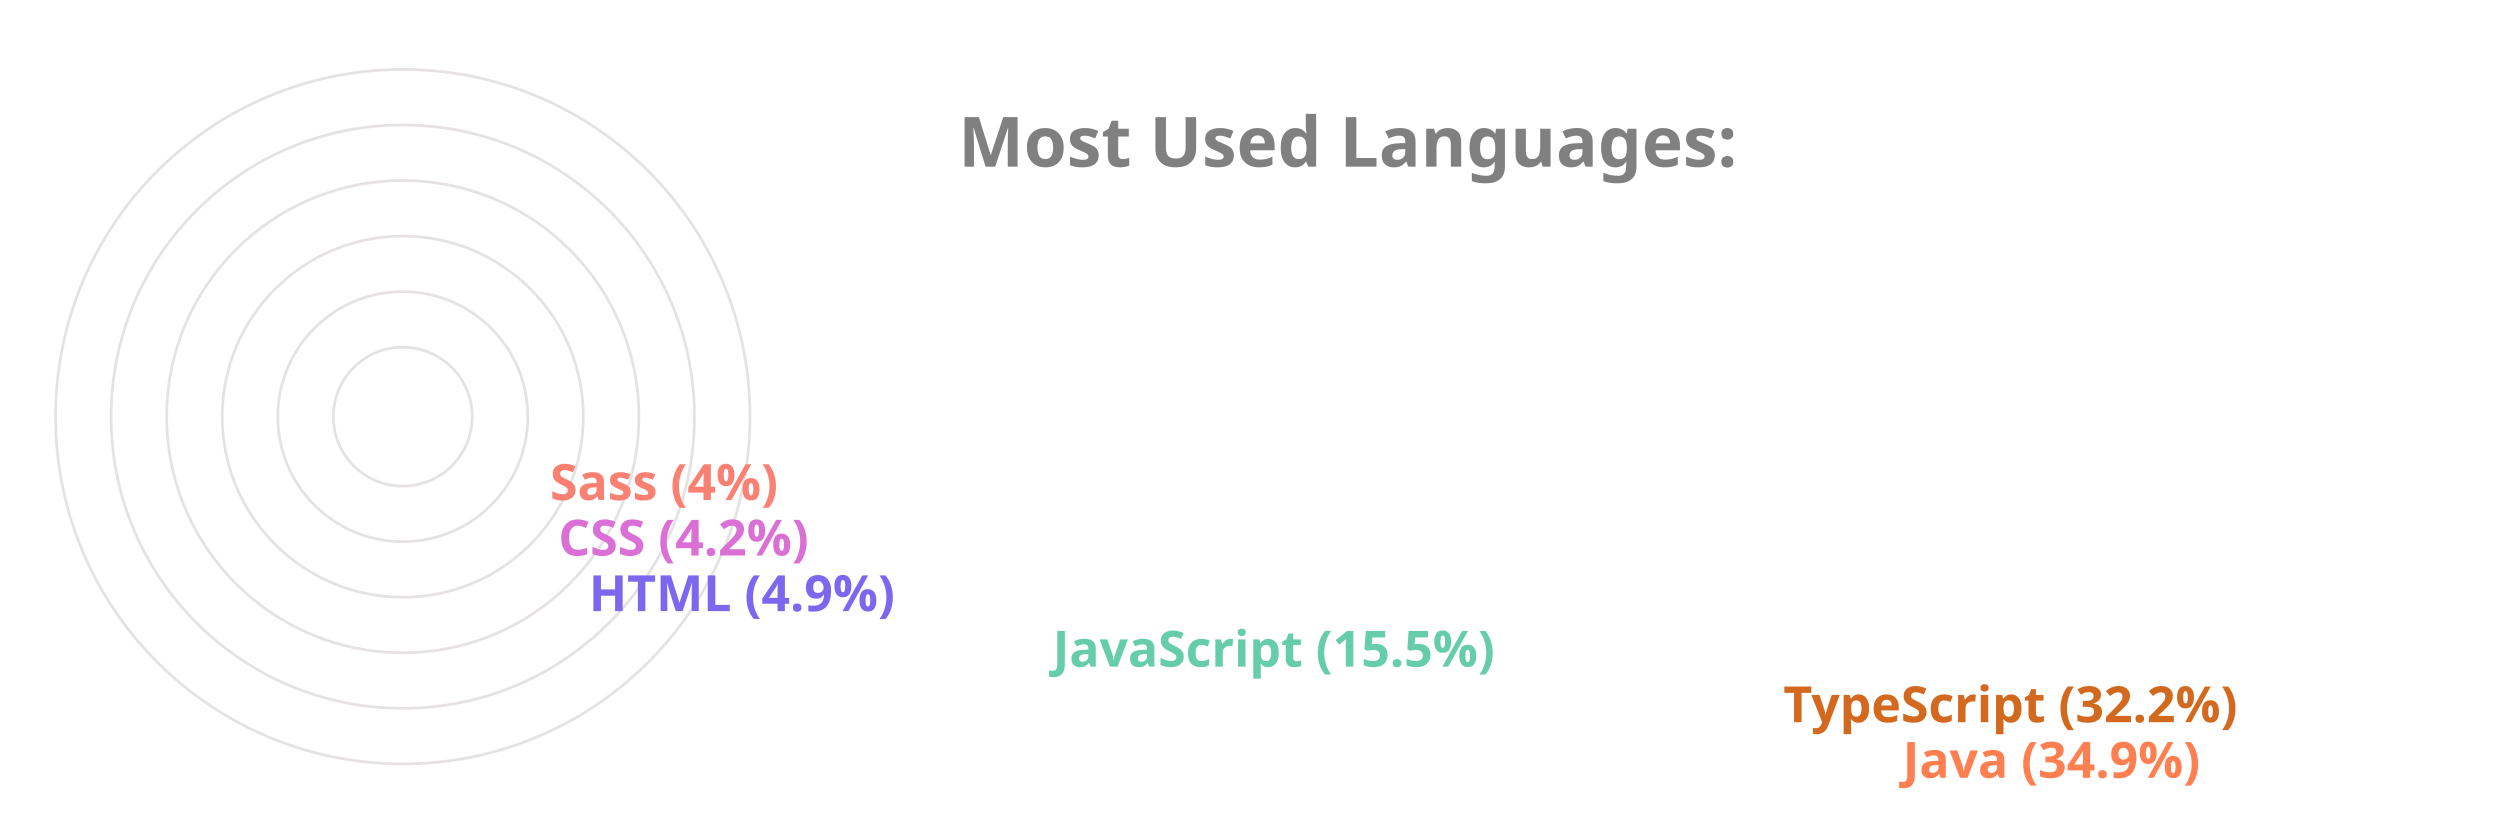
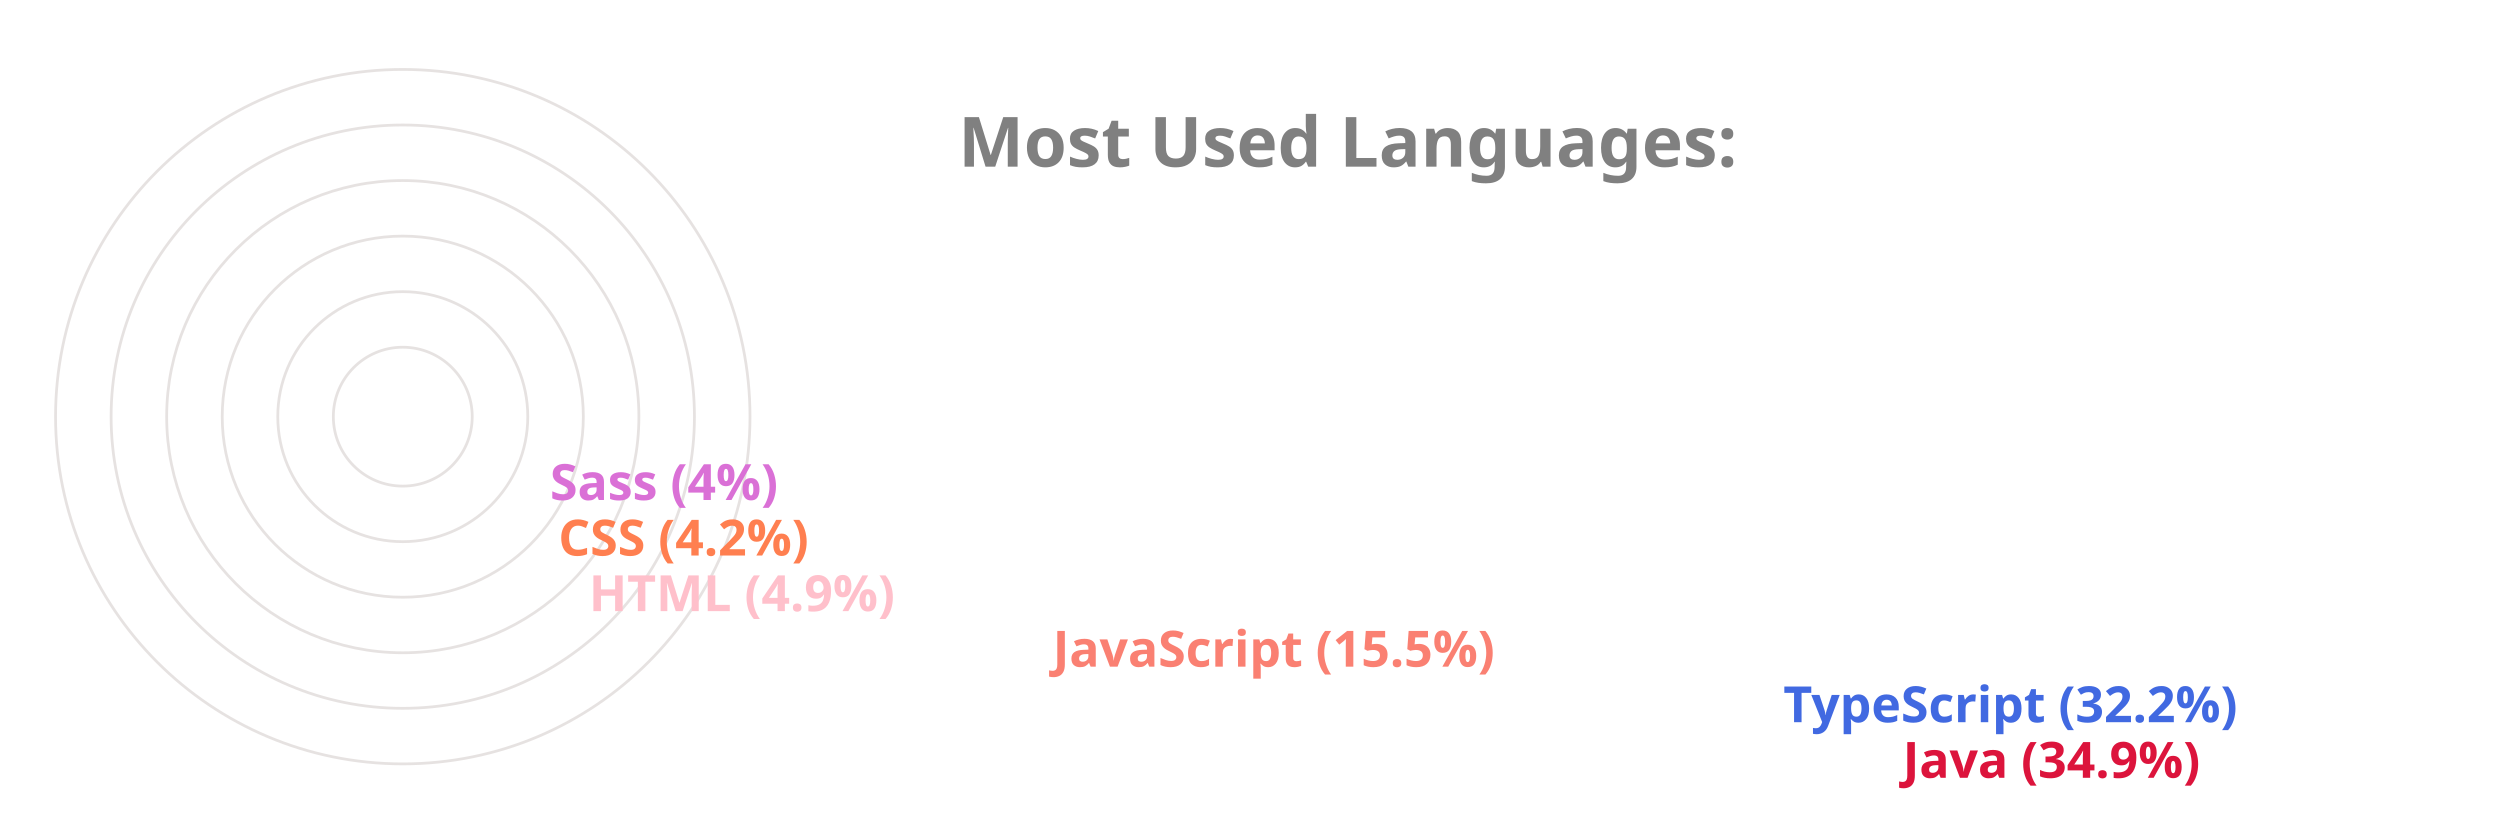
<svg xmlns="http://www.w3.org/2000/svg" viewBox="0 0 650 300" height="200px" width="600px">
  <style>
		.label {
			font: bold 25px sans-serif;
			color: #404040;
			-webkit-text-stroke: 1px white;
	  	}
		.name {
			font: bold 18px sans-serif;
			color: #404040;
	  	}

		.line {
			stroke-dasharray: 1000;
			stroke-dashoffset: 1000;
			animation: dash 3.5s ease-in-out forwards;	
			animation-iteration-count: infinite;
			animation-direction: alternate-reverse;
		}

		.path {
			stroke-dasharray: 1000;
			stroke-dashoffset: 1000;
			animation: dash 3.5s ease-in-out forwards;	
			animation-iteration-count: infinite;
			animation-direction: alternate-reverse;
		}
		  
		@keyframes dash {
			to {
				stroke-dashoffset: 0;
			}
		}

	</style>
  <g stroke="#E6E2E1" fill="none" stroke-width="1">
    <circle cx="20" cy="150" r="125" />
    <circle cx="20" cy="150" r="105" />
    <circle cx="20" cy="150" r="85" />
    <circle cx="20" cy="150" r="65" />
    <circle cx="20" cy="150" r="45" />
    <circle cx="20" cy="150" r="25" />
  </g>
  <g fill="none" stroke-width="20" class="line">
-     <line x2="550" y2="275" x1="20" y1="275" stroke="Coral" />
-     <line x2="507" y2="255" x1="20" y1="255" stroke="Chocolate" />
-     <line x2="244" y2="235" x1="20" y1="235" stroke="MediumAquaMarine" />
-     <line x2="77" y2="215" x1="20" y1="215" stroke="MediumSlateBlue" />
-     <line x2="66" y2="195" x1="20" y1="195" stroke="Orchid" />
-     <line x2="63" y2="175" x1="20" y1="175" stroke="Salmon" />
+     <line x2="550" y2="275" x1="20" y1="275" stroke="Crimson" />
+     <line x2="507" y2="255" x1="20" y1="255" stroke="RoyalBlue" />
+     <line x2="244" y2="235" x1="20" y1="235" stroke="Salmon" />
+     <line x2="77" y2="215" x1="20" y1="215" stroke="Pink" />
+     <line x2="66" y2="195" x1="20" y1="195" stroke="Coral" />
+     <line x2="63" y2="175" x1="20" y1="175" stroke="Orchid" />
  </g>
  <g fill="none" stroke-width="20" stroke-linecap="round" class="path">
-     <path d="M 20 275 A 125 125 45 0 1 -82 78" stroke="Coral" />
-     <path d="M 20 255 A 105 105 45 0 1 -69 94" stroke="Chocolate" />
-     <path d="M 20 235 A 85 85 45 0 1 -61 126" stroke="MediumAquaMarine" />
-     <path d="M 20 215 A 65 65 45 0 1 -44 144" stroke="MediumSlateBlue" />
-     <path d="M 20 195 A 45 45 45 0 1 -24 146" stroke="Orchid" />
-     <path d="M 20 175 A 25 25 45 0 1 -4 148" stroke="Salmon" />
+     <path d="M 20 275 A 125 125 45 0 1 -82 78" stroke="Crimson" />
+     <path d="M 20 255 A 105 105 45 0 1 -69 94" stroke="RoyalBlue" />
+     <path d="M 20 235 A 85 85 45 0 1 -61 126" stroke="Salmon" />
+     <path d="M 20 215 A 65 65 45 0 1 -44 144" stroke="Pink" />
+     <path d="M 20 195 A 45 45 45 0 1 -24 146" stroke="Coral" />
+     <path d="M 20 175 A 25 25 45 0 1 -4 148" stroke="Orchid" />
  </g>
  <g class="name">
-     <text x="560" y="280" fill="Coral">Java (34.9%)</text>
-     <text x="517" y="260" fill="Chocolate">TypeScript (32.2%)</text>
-     <text x="254" y="240" fill="MediumAquaMarine">JavaScript (15.5%)</text>
-     <text x="87" y="220" fill="MediumSlateBlue">HTML (4.9%)</text>
-     <text x="76" y="200" fill="Orchid">CSS (4.2%)</text>
-     <text x="73" y="180" fill="Salmon">Sass (4%)</text>
+     <text x="560" y="280" fill="Crimson">Java (34.9%)</text>
+     <text x="517" y="260" fill="RoyalBlue">TypeScript (32.2%)</text>
+     <text x="254" y="240" fill="Salmon">JavaScript (15.5%)</text>
+     <text x="87" y="220" fill="Pink">HTML (4.9%)</text>
+     <text x="76" y="200" fill="Coral">CSS (4.2%)</text>
+     <text x="73" y="180" fill="Orchid">Sass (4%)</text>
  </g>
  <g class="label">
    <text x="220" y="60" fill="grey">Most Used Languages:</text>
  </g>
</svg>
